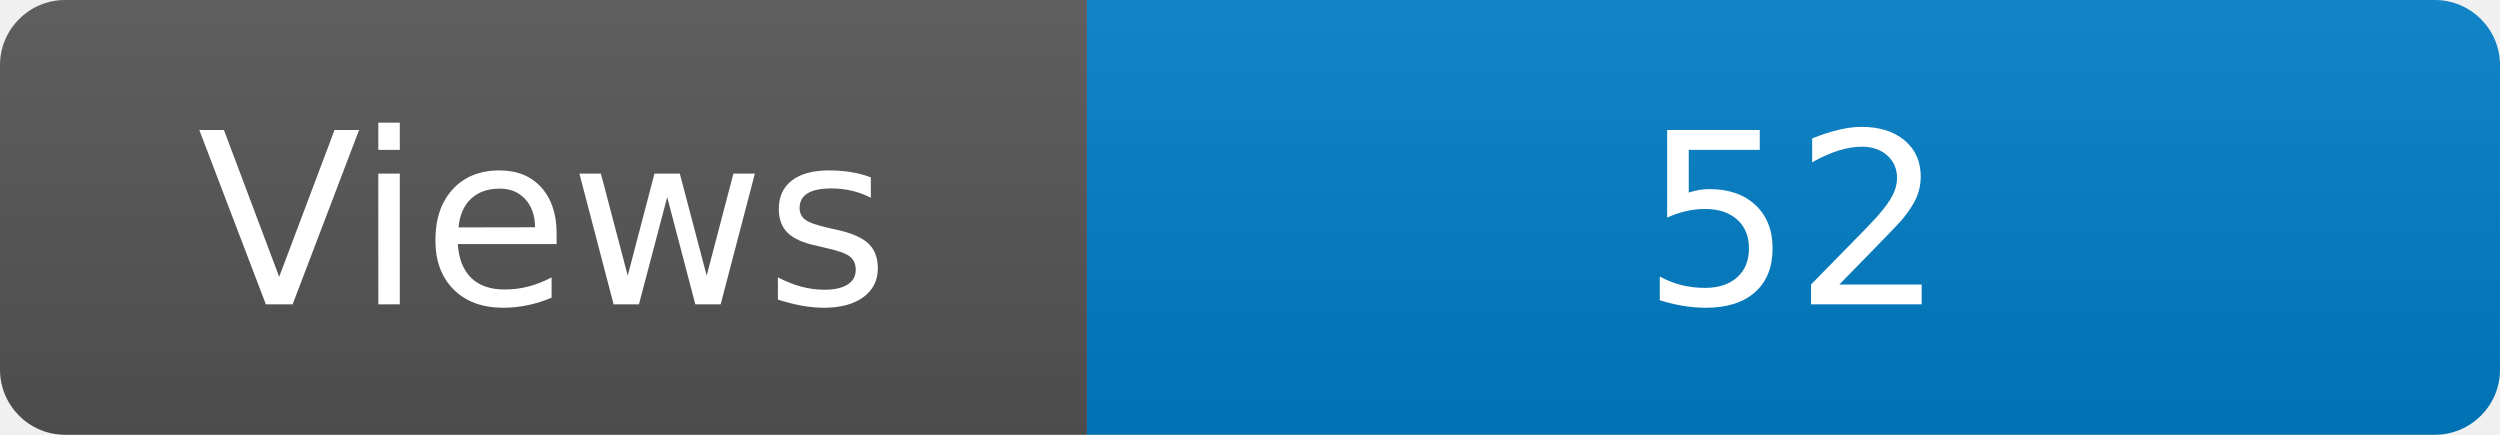
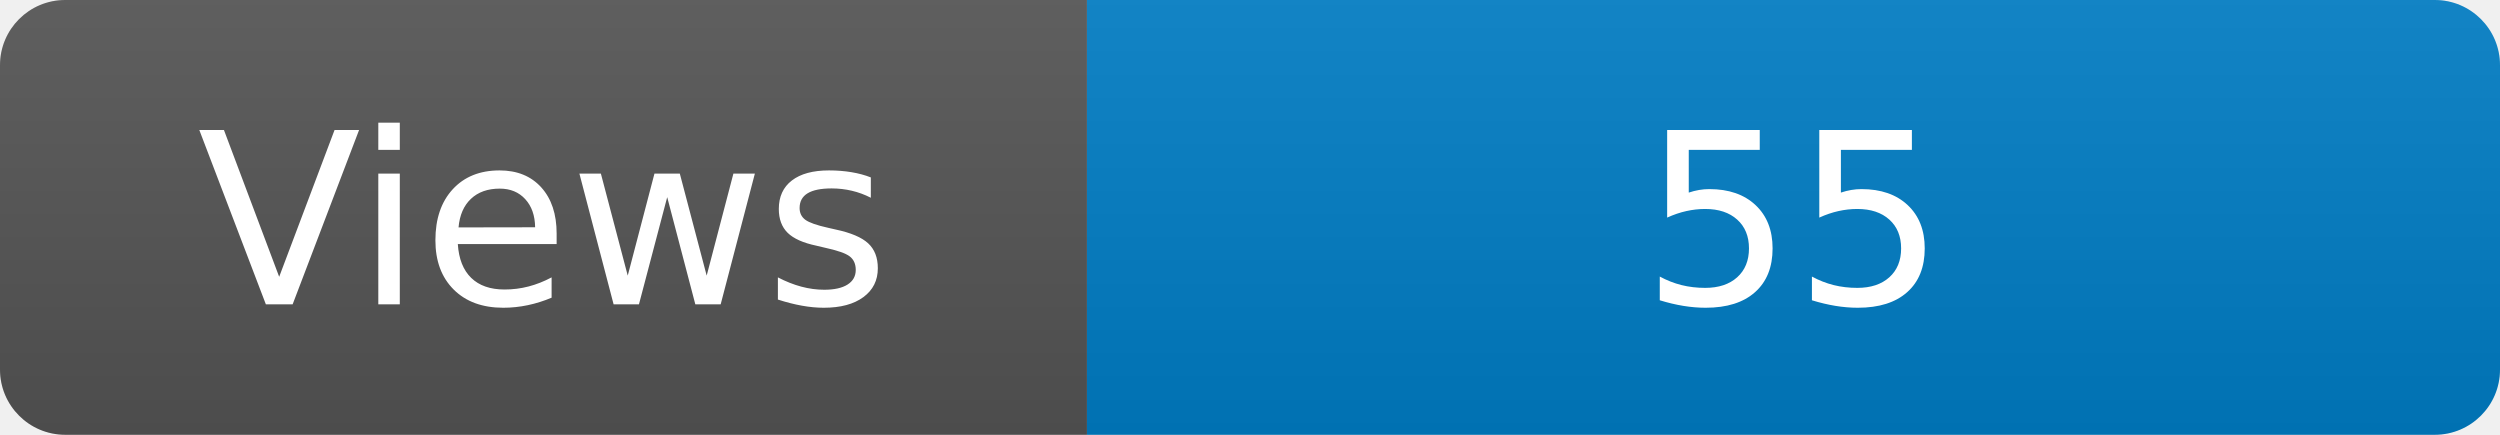
<svg xmlns="http://www.w3.org/2000/svg" width="115" height="20" role="img" aria-label="Maintained?: yes">
  <linearGradient id="s" x2="0" y2="100%">
    <stop offset="0" stop-color="#bbb" stop-opacity=".1" />
    <stop offset="1" stop-opacity=".1" />
  </linearGradient>
  <clipPath id="r">
    <rect width="115" height="20" rx="3" fill="#fff" />
  </clipPath>
  <g clip-path="url(#r)">
    <rect width="50" height="20" fill="#555" />
    <rect x="50" width="160" height="20" fill="#007ec6" />
    <rect width="115" height="20" fill="url(#s)" />
  </g>
  <g fill="#fff" text-anchor="middle" font-family="Verdana,Geneva,DejaVu Sans,sans-serif" font-size="110">
    <text x="250" y="140" transform="scale(.1)" fill="#fff">Views</text>
-     <text x="825" y="140" transform="scale(.1)" fill="#fff">52</text>
+     <text x="825" y="140" transform="scale(.1)" fill="#fff">55</text>
  </g>
</svg>
